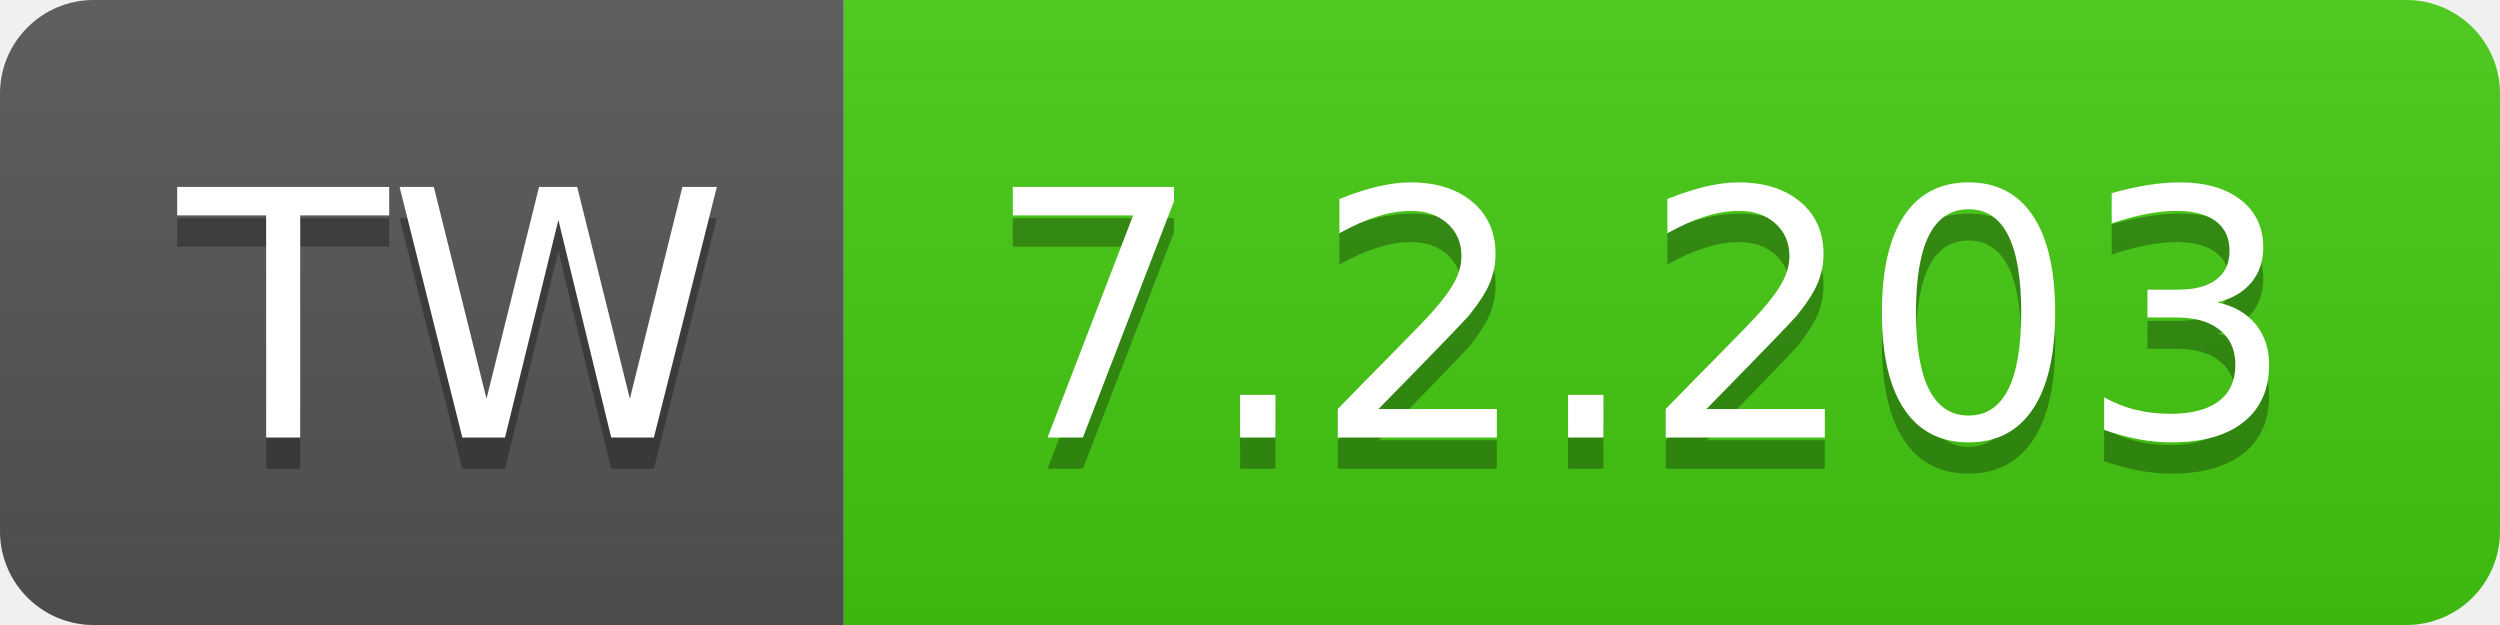
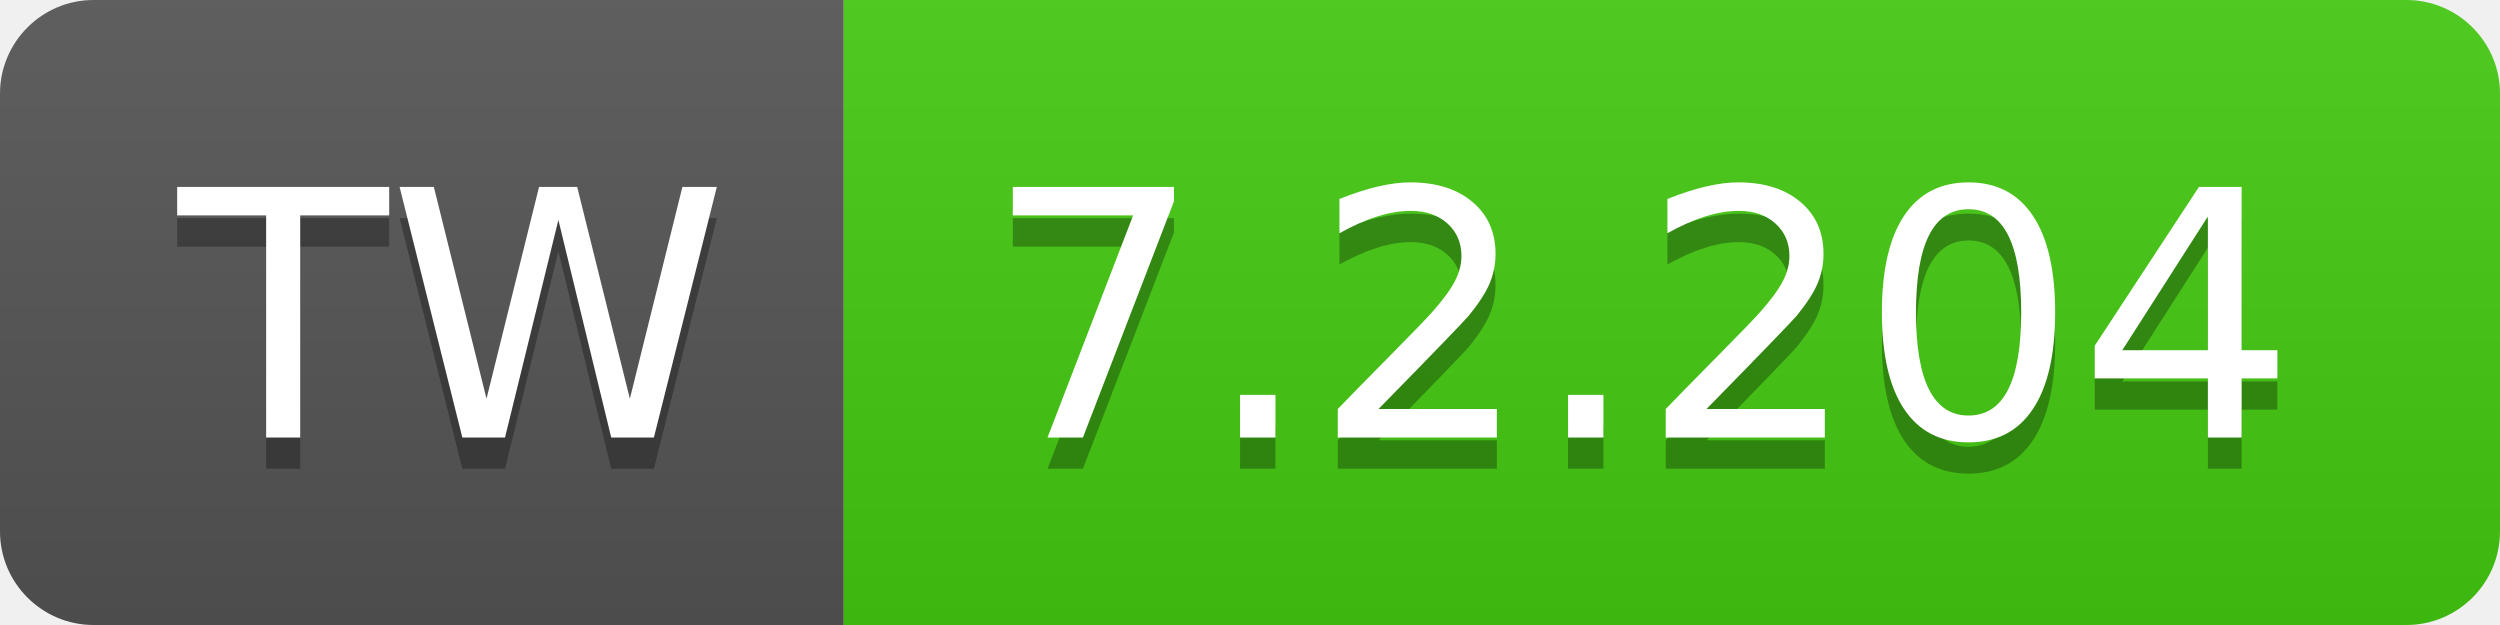
- <svg xmlns="http://www.w3.org/2000/svg" width="80" height="20" role="img" aria-label="TW: 7.2.203">
+ <svg xmlns="http://www.w3.org/2000/svg" width="80" height="20" role="img" aria-label="TW: 7.2.204">
  <linearGradient id="s" x2="0" y2="100%">
    <stop offset="0" stop-color="#bbb" stop-opacity=".1" />
    <stop offset="1" stop-opacity=".1" />
  </linearGradient>
  <clipPath id="r">
    <rect width="80" height="20" rx="3" fill="#fff" />
  </clipPath>
  <g clip-path="url(#r)">
    <rect width="27" height="20" fill="#555" />
    <rect x="27" width="53" height="20" fill="#4c1" />
    <rect width="80" height="20" fill="url(#s)" />
  </g>
  <g fill="#fff" text-anchor="middle" font-family="Verdana,Geneva,DejaVu Sans,sans-serif" text-rendering="geometricPrecision" font-size="110">
    <text aria-hidden="true" x="145" y="150" fill="#010101" fill-opacity=".3" transform="scale(.1)" textLength="170">TW</text>
    <text x="145" y="140" transform="scale(.1)" fill="#fff" textLength="170">TW</text>
-     <text aria-hidden="true" x="525" y="150" fill="#010101" fill-opacity=".3" transform="scale(.1)" textLength="430">7.2.203</text>
-     <text x="525" y="140" transform="scale(.1)" fill="#fff" textLength="430">7.2.203</text>
+     <text aria-hidden="true" x="525" y="150" fill="#010101" fill-opacity=".3" transform="scale(.1)" textLength="430">7.2.204</text>
+     <text x="525" y="140" transform="scale(.1)" fill="#fff" textLength="430">7.2.204</text>
  </g>
</svg>
